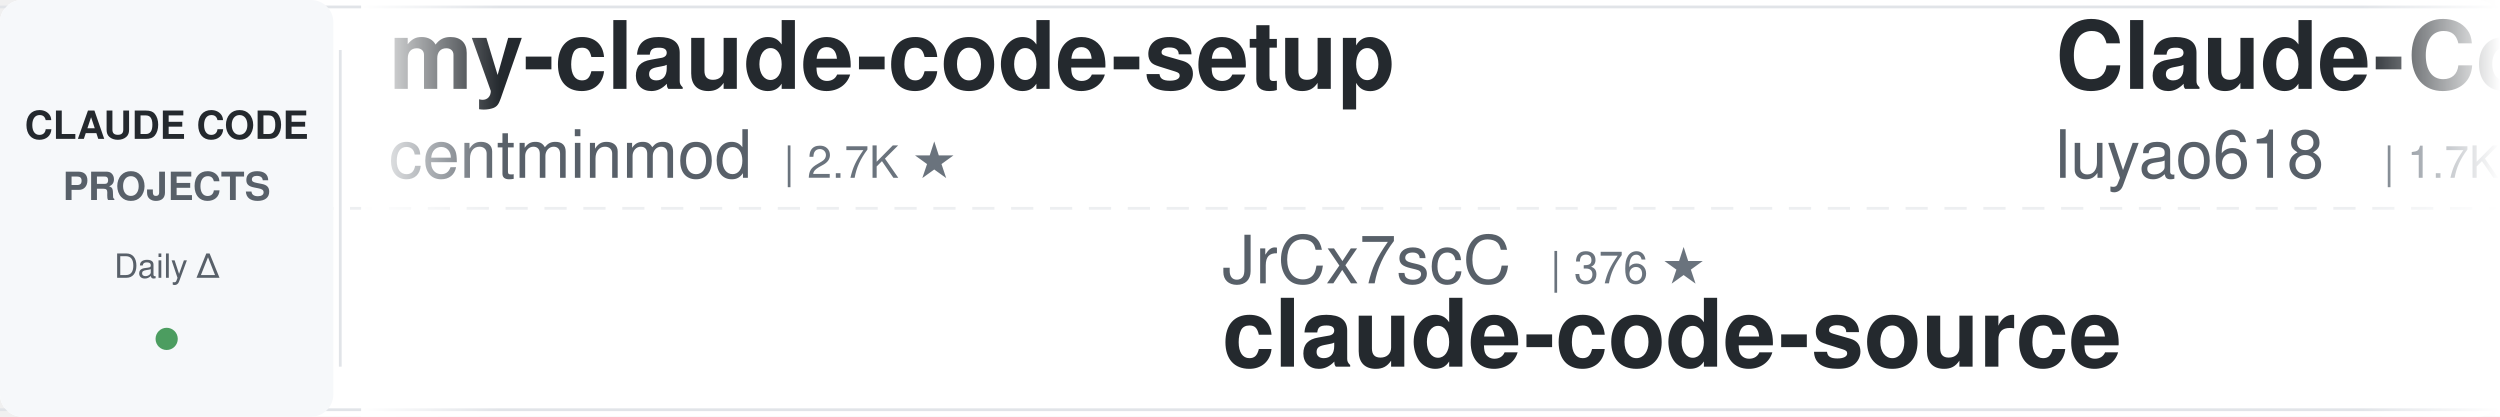
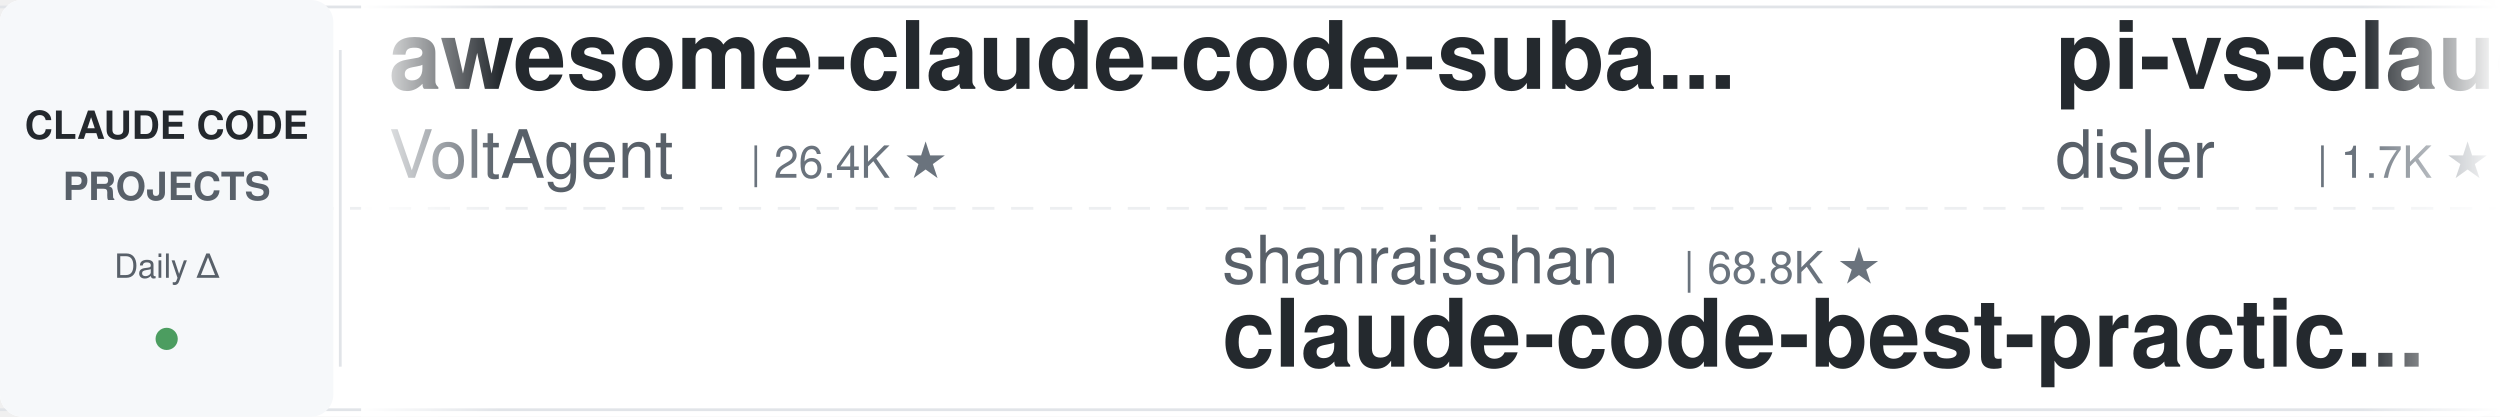
<svg xmlns="http://www.w3.org/2000/svg" width="900" height="150">
  <defs>
    <linearGradient id="leftFade" x1="0%" y1="0%" x2="100%" y2="0%">
      <stop offset="0%" style="stop-color:#ffffff;stop-opacity:1" />
      <stop offset="100%" style="stop-color:#ffffff;stop-opacity:0" />
    </linearGradient>
    <linearGradient id="rightFade" x1="0%" y1="0%" x2="100%" y2="0%">
      <stop offset="0%" style="stop-color:#ffffff;stop-opacity:0" />
      <stop offset="100%" style="stop-color:#ffffff;stop-opacity:1" />
    </linearGradient>
  </defs>
  <rect width="900" height="150" fill="#ffffff" rx="8" />
  <rect x="0" y="2" width="900" height="1" fill="#e1e4e8" />
  <rect x="0" y="147" width="900" height="1" fill="#e1e4e8" />
  <line x1="0" y1="75" x2="900" y2="75" stroke="#e1e4e8" stroke-width="1" stroke-dasharray="8 6" opacity="0.6" />
  <rect x="0" y="0" width="120" height="150" fill="#f6f8fa" rx="8" />
  <text x="60" y="50" font-family="-apple-system, BlinkMacSystemFont, 'Segoe UI', Helvetica, Arial, sans-serif" font-size="14" font-weight="600" fill="#24292e" text-anchor="middle">CLAUDE CODE</text>
  <text x="60" y="72" font-family="-apple-system, BlinkMacSystemFont, 'Segoe UI', Helvetica, Arial, sans-serif" font-size="14" font-weight="600" fill="#586069" text-anchor="middle">PROJECTS</text>
  <text x="60" y="100" font-family="-apple-system, BlinkMacSystemFont, 'Segoe UI', Helvetica, Arial, sans-serif" font-size="12" font-weight="500" fill="#586069" text-anchor="middle">Daily Δ</text>
  <circle cx="60" cy="122" r="4" fill="#22863a" opacity="0.8" />
  <rect x="122" y="18" width="1" height="114" fill="#e1e4e8" />
  <clipPath id="tickerClip">
    <rect x="130" y="0" width="770" height="150" />
  </clipPath>
  <g clip-path="url(#tickerClip)">
    <g id="tickerItems">
      <animateTransform attributeName="transform" attributeType="XML" type="translate" from="0 0" to="-3000 0" dur="54s" repeatCount="indefinite" />
      <g transform="translate(0, 0)">
-         <text x="140" y="32" font-family="-apple-system, BlinkMacSystemFont, 'Segoe UI', Helvetica, Arial, sans-serif" font-size="34" font-weight="600" fill="#24292e">my-claude-code-setup</text>
-         <text x="140" y="64" font-family="-apple-system, BlinkMacSystemFont, 'Segoe UI', Helvetica, Arial, sans-serif" font-size="24" font-weight="400" fill="#586069">centminmod</text>
-         <text x="282" y="64" font-family="-apple-system, BlinkMacSystemFont, 'Segoe UI', Helvetica, Arial, sans-serif" font-size="16" font-weight="500" fill="#6a737d">| 2.7K ★</text>
+         <text x="140" y="32" font-family="-apple-system, BlinkMacSystemFont, 'Segoe UI', Helvetica, Arial, sans-serif" font-size="34" font-weight="600" fill="#24292e">awesome-claude-code-suba...</text>
+         <text x="140" y="64" font-family="-apple-system, BlinkMacSystemFont, 'Segoe UI', Helvetica, Arial, sans-serif" font-size="24" font-weight="400" fill="#586069">VoltAgent</text>
+         <text x="270" y="64" font-family="-apple-system, BlinkMacSystemFont, 'Segoe UI', Helvetica, Arial, sans-serif" font-size="16" font-weight="500" fill="#6a737d">| 26.4K ★</text>
      </g>
      <g transform="translate(300, 0)">
-         <text x="140" y="102" font-family="-apple-system, BlinkMacSystemFont, 'Segoe UI', Helvetica, Arial, sans-serif" font-size="24" font-weight="400" fill="#586069">JrCx7scC</text>
-         <text x="258" y="102" font-family="-apple-system, BlinkMacSystemFont, 'Segoe UI', Helvetica, Arial, sans-serif" font-size="16" font-weight="500" fill="#6a737d">| 376 ★</text>
-         <text x="140" y="132" font-family="-apple-system, BlinkMacSystemFont, 'Segoe UI', Helvetica, Arial, sans-serif" font-size="34" font-weight="600" fill="#24292e">claude-code-source</text>
+         <text x="140" y="102" font-family="-apple-system, BlinkMacSystemFont, 'Segoe UI', Helvetica, Arial, sans-serif" font-size="24" font-weight="400" fill="#586069">shanraisshan</text>
+         <text x="306" y="102" font-family="-apple-system, BlinkMacSystemFont, 'Segoe UI', Helvetica, Arial, sans-serif" font-size="16" font-weight="500" fill="#6a737d">| 68.8K ★</text>
+         <text x="140" y="132" font-family="-apple-system, BlinkMacSystemFont, 'Segoe UI', Helvetica, Arial, sans-serif" font-size="34" font-weight="600" fill="#24292e">claude-code-best-practic...</text>
      </g>
      <g transform="translate(600, 0)">
-         <text x="140" y="32" font-family="-apple-system, BlinkMacSystemFont, 'Segoe UI', Helvetica, Arial, sans-serif" font-size="34" font-weight="600" fill="#24292e">Claude-Code-Source-Study</text>
-         <text x="140" y="64" font-family="-apple-system, BlinkMacSystemFont, 'Segoe UI', Helvetica, Arial, sans-serif" font-size="24" font-weight="400" fill="#586069">luyao618</text>
-         <text x="258" y="64" font-family="-apple-system, BlinkMacSystemFont, 'Segoe UI', Helvetica, Arial, sans-serif" font-size="16" font-weight="500" fill="#6a737d">| 1.7K ★</text>
+         <text x="140" y="32" font-family="-apple-system, BlinkMacSystemFont, 'Segoe UI', Helvetica, Arial, sans-serif" font-size="34" font-weight="600" fill="#24292e">pi-vs-claude-code</text>
+         <text x="140" y="64" font-family="-apple-system, BlinkMacSystemFont, 'Segoe UI', Helvetica, Arial, sans-serif" font-size="24" font-weight="400" fill="#586069">disler</text>
+         <text x="234" y="64" font-family="-apple-system, BlinkMacSystemFont, 'Segoe UI', Helvetica, Arial, sans-serif" font-size="16" font-weight="500" fill="#6a737d">| 1.7K ★</text>
      </g>
      <g transform="translate(900, 0)">
-         <text x="140" y="102" font-family="-apple-system, BlinkMacSystemFont, 'Segoe UI', Helvetica, Arial, sans-serif" font-size="24" font-weight="400" fill="#586069">lintsinghua</text>
-         <text x="294" y="102" font-family="-apple-system, BlinkMacSystemFont, 'Segoe UI', Helvetica, Arial, sans-serif" font-size="16" font-weight="500" fill="#6a737d">| 4.4K ★</text>
-         <text x="140" y="132" font-family="-apple-system, BlinkMacSystemFont, 'Segoe UI', Helvetica, Arial, sans-serif" font-size="34" font-weight="600" fill="#24292e">claude-code-book</text>
+         <text x="140" y="102" font-family="-apple-system, BlinkMacSystemFont, 'Segoe UI', Helvetica, Arial, sans-serif" font-size="24" font-weight="400" fill="#586069">luyao618</text>
+         <text x="258" y="102" font-family="-apple-system, BlinkMacSystemFont, 'Segoe UI', Helvetica, Arial, sans-serif" font-size="16" font-weight="500" fill="#6a737d">| 1.7K ★</text>
+         <text x="140" y="132" font-family="-apple-system, BlinkMacSystemFont, 'Segoe UI', Helvetica, Arial, sans-serif" font-size="34" font-weight="600" fill="#24292e">Claude-Code-Source-Study</text>
      </g>
      <g transform="translate(1200, 0)">
-         <text x="140" y="32" font-family="-apple-system, BlinkMacSystemFont, 'Segoe UI', Helvetica, Arial, sans-serif" font-size="34" font-weight="600" fill="#24292e">edmunds-claude-code</text>
-         <text x="140" y="64" font-family="-apple-system, BlinkMacSystemFont, 'Segoe UI', Helvetica, Arial, sans-serif" font-size="24" font-weight="400" fill="#586069">edmund-io</text>
-         <text x="270" y="64" font-family="-apple-system, BlinkMacSystemFont, 'Segoe UI', Helvetica, Arial, sans-serif" font-size="16" font-weight="500" fill="#6a737d">| 1.5K ★</text>
+         <text x="140" y="32" font-family="-apple-system, BlinkMacSystemFont, 'Segoe UI', Helvetica, Arial, sans-serif" font-size="34" font-weight="600" fill="#24292e">claude-code-action</text>
+         <text x="140" y="64" font-family="-apple-system, BlinkMacSystemFont, 'Segoe UI', Helvetica, Arial, sans-serif" font-size="24" font-weight="400" fill="#586069">anthropics</text>
+         <text x="282" y="64" font-family="-apple-system, BlinkMacSystemFont, 'Segoe UI', Helvetica, Arial, sans-serif" font-size="16" font-weight="500" fill="#6a737d">| 9.8K ★</text>
      </g>
      <g transform="translate(1500, 0)">
-         <text x="140" y="102" font-family="-apple-system, BlinkMacSystemFont, 'Segoe UI', Helvetica, Arial, sans-serif" font-size="24" font-weight="400" fill="#586069">hangsman</text>
-         <text x="258" y="102" font-family="-apple-system, BlinkMacSystemFont, 'Segoe UI', Helvetica, Arial, sans-serif" font-size="16" font-weight="500" fill="#6a737d">| 799 ★</text>
-         <text x="140" y="132" font-family="-apple-system, BlinkMacSystemFont, 'Segoe UI', Helvetica, Arial, sans-serif" font-size="34" font-weight="600" fill="#24292e">claude-code-source</text>
+         <text x="140" y="102" font-family="-apple-system, BlinkMacSystemFont, 'Segoe UI', Helvetica, Arial, sans-serif" font-size="24" font-weight="400" fill="#586069">huangserva</text>
+         <text x="282" y="102" font-family="-apple-system, BlinkMacSystemFont, 'Segoe UI', Helvetica, Arial, sans-serif" font-size="16" font-weight="500" fill="#6a737d">| 630 ★</text>
+         <text x="140" y="132" font-family="-apple-system, BlinkMacSystemFont, 'Segoe UI', Helvetica, Arial, sans-serif" font-size="34" font-weight="600" fill="#24292e">claude-code-cli</text>
      </g>
      <g transform="translate(1800, 0)">
-         <text x="140" y="32" font-family="-apple-system, BlinkMacSystemFont, 'Segoe UI', Helvetica, Arial, sans-serif" font-size="34" font-weight="600" fill="#24292e">awesome-claude-code-plug...</text>
-         <text x="140" y="64" font-family="-apple-system, BlinkMacSystemFont, 'Segoe UI', Helvetica, Arial, sans-serif" font-size="24" font-weight="400" fill="#586069">ccplugins</text>
-         <text x="270" y="64" font-family="-apple-system, BlinkMacSystemFont, 'Segoe UI', Helvetica, Arial, sans-serif" font-size="16" font-weight="500" fill="#6a737d">| 998 ★</text>
+         <text x="140" y="32" font-family="-apple-system, BlinkMacSystemFont, 'Segoe UI', Helvetica, Arial, sans-serif" font-size="34" font-weight="600" fill="#24292e">Claude-Code-Quest</text>
+         <text x="140" y="64" font-family="-apple-system, BlinkMacSystemFont, 'Segoe UI', Helvetica, Arial, sans-serif" font-size="24" font-weight="400" fill="#586069">wesammustafa</text>
+         <text x="306" y="64" font-family="-apple-system, BlinkMacSystemFont, 'Segoe UI', Helvetica, Arial, sans-serif" font-size="16" font-weight="500" fill="#6a737d">| 3.6K ★</text>
      </g>
      <g transform="translate(2100, 0)">
-         <text x="140" y="102" font-family="-apple-system, BlinkMacSystemFont, 'Segoe UI', Helvetica, Arial, sans-serif" font-size="24" font-weight="400" fill="#586069">darcyegb</text>
-         <text x="258" y="102" font-family="-apple-system, BlinkMacSystemFont, 'Segoe UI', Helvetica, Arial, sans-serif" font-size="16" font-weight="500" fill="#6a737d">| 779 ★</text>
-         <text x="140" y="132" font-family="-apple-system, BlinkMacSystemFont, 'Segoe UI', Helvetica, Arial, sans-serif" font-size="34" font-weight="600" fill="#24292e">ClaudeCodeAgents</text>
+         <text x="140" y="102" font-family="-apple-system, BlinkMacSystemFont, 'Segoe UI', Helvetica, Arial, sans-serif" font-size="24" font-weight="400" fill="#586069">disler</text>
+         <text x="234" y="102" font-family="-apple-system, BlinkMacSystemFont, 'Segoe UI', Helvetica, Arial, sans-serif" font-size="16" font-weight="500" fill="#6a737d">| 4.0K ★</text>
+         <text x="140" y="132" font-family="-apple-system, BlinkMacSystemFont, 'Segoe UI', Helvetica, Arial, sans-serif" font-size="34" font-weight="600" fill="#24292e">claude-code-hooks-master...</text>
      </g>
      <g transform="translate(2400, 0)">
-         <text x="140" y="32" font-family="-apple-system, BlinkMacSystemFont, 'Segoe UI', Helvetica, Arial, sans-serif" font-size="34" font-weight="600" fill="#24292e">claude-code-hub</text>
-         <text x="140" y="64" font-family="-apple-system, BlinkMacSystemFont, 'Segoe UI', Helvetica, Arial, sans-serif" font-size="24" font-weight="400" fill="#586069">ding113</text>
-         <text x="246" y="64" font-family="-apple-system, BlinkMacSystemFont, 'Segoe UI', Helvetica, Arial, sans-serif" font-size="16" font-weight="500" fill="#6a737d">| 3.4K ★</text>
+         <text x="140" y="32" font-family="-apple-system, BlinkMacSystemFont, 'Segoe UI', Helvetica, Arial, sans-serif" font-size="34" font-weight="600" fill="#24292e">Auto-claude-code-researc...</text>
+         <text x="140" y="64" font-family="-apple-system, BlinkMacSystemFont, 'Segoe UI', Helvetica, Arial, sans-serif" font-size="24" font-weight="400" fill="#586069">wanshuiyin</text>
+         <text x="282" y="64" font-family="-apple-system, BlinkMacSystemFont, 'Segoe UI', Helvetica, Arial, sans-serif" font-size="16" font-weight="500" fill="#6a737d">| 18.9K ★</text>
      </g>
      <g transform="translate(2700, 0)">
-         <text x="140" y="102" font-family="-apple-system, BlinkMacSystemFont, 'Segoe UI', Helvetica, Arial, sans-serif" font-size="24" font-weight="400" fill="#586069">Piebald-AI</text>
-         <text x="282" y="102" font-family="-apple-system, BlinkMacSystemFont, 'Segoe UI', Helvetica, Arial, sans-serif" font-size="16" font-weight="500" fill="#6a737d">| 13.1K ★</text>
-         <text x="140" y="132" font-family="-apple-system, BlinkMacSystemFont, 'Segoe UI', Helvetica, Arial, sans-serif" font-size="34" font-weight="600" fill="#24292e">claude-code-system-promp...</text>
+         <text x="140" y="102" font-family="-apple-system, BlinkMacSystemFont, 'Segoe UI', Helvetica, Arial, sans-serif" font-size="24" font-weight="400" fill="#586069">zebbern</text>
+         <text x="246" y="102" font-family="-apple-system, BlinkMacSystemFont, 'Segoe UI', Helvetica, Arial, sans-serif" font-size="16" font-weight="500" fill="#6a737d">| 4.7K ★</text>
+         <text x="140" y="132" font-family="-apple-system, BlinkMacSystemFont, 'Segoe UI', Helvetica, Arial, sans-serif" font-size="34" font-weight="600" fill="#24292e">claude-code-guide</text>
      </g>
      <g transform="translate(3000, 0)">
-         <text x="140" y="32" font-family="-apple-system, BlinkMacSystemFont, 'Segoe UI', Helvetica, Arial, sans-serif" font-size="34" font-weight="600" fill="#24292e">my-claude-code-setup</text>
-         <text x="140" y="64" font-family="-apple-system, BlinkMacSystemFont, 'Segoe UI', Helvetica, Arial, sans-serif" font-size="24" font-weight="400" fill="#586069">centminmod</text>
-         <text x="282" y="64" font-family="-apple-system, BlinkMacSystemFont, 'Segoe UI', Helvetica, Arial, sans-serif" font-size="16" font-weight="500" fill="#6a737d">| 2.7K ★</text>
+         <text x="140" y="32" font-family="-apple-system, BlinkMacSystemFont, 'Segoe UI', Helvetica, Arial, sans-serif" font-size="34" font-weight="600" fill="#24292e">awesome-claude-code-suba...</text>
+         <text x="140" y="64" font-family="-apple-system, BlinkMacSystemFont, 'Segoe UI', Helvetica, Arial, sans-serif" font-size="24" font-weight="400" fill="#586069">VoltAgent</text>
+         <text x="270" y="64" font-family="-apple-system, BlinkMacSystemFont, 'Segoe UI', Helvetica, Arial, sans-serif" font-size="16" font-weight="500" fill="#6a737d">| 26.4K ★</text>
      </g>
      <g transform="translate(3300, 0)">
-         <text x="140" y="102" font-family="-apple-system, BlinkMacSystemFont, 'Segoe UI', Helvetica, Arial, sans-serif" font-size="24" font-weight="400" fill="#586069">JrCx7scC</text>
-         <text x="258" y="102" font-family="-apple-system, BlinkMacSystemFont, 'Segoe UI', Helvetica, Arial, sans-serif" font-size="16" font-weight="500" fill="#6a737d">| 376 ★</text>
-         <text x="140" y="132" font-family="-apple-system, BlinkMacSystemFont, 'Segoe UI', Helvetica, Arial, sans-serif" font-size="34" font-weight="600" fill="#24292e">claude-code-source</text>
+         <text x="140" y="102" font-family="-apple-system, BlinkMacSystemFont, 'Segoe UI', Helvetica, Arial, sans-serif" font-size="24" font-weight="400" fill="#586069">shanraisshan</text>
+         <text x="306" y="102" font-family="-apple-system, BlinkMacSystemFont, 'Segoe UI', Helvetica, Arial, sans-serif" font-size="16" font-weight="500" fill="#6a737d">| 68.8K ★</text>
+         <text x="140" y="132" font-family="-apple-system, BlinkMacSystemFont, 'Segoe UI', Helvetica, Arial, sans-serif" font-size="34" font-weight="600" fill="#24292e">claude-code-best-practic...</text>
      </g>
      <g transform="translate(3600, 0)">
-         <text x="140" y="32" font-family="-apple-system, BlinkMacSystemFont, 'Segoe UI', Helvetica, Arial, sans-serif" font-size="34" font-weight="600" fill="#24292e">Claude-Code-Source-Study</text>
-         <text x="140" y="64" font-family="-apple-system, BlinkMacSystemFont, 'Segoe UI', Helvetica, Arial, sans-serif" font-size="24" font-weight="400" fill="#586069">luyao618</text>
-         <text x="258" y="64" font-family="-apple-system, BlinkMacSystemFont, 'Segoe UI', Helvetica, Arial, sans-serif" font-size="16" font-weight="500" fill="#6a737d">| 1.7K ★</text>
+         <text x="140" y="32" font-family="-apple-system, BlinkMacSystemFont, 'Segoe UI', Helvetica, Arial, sans-serif" font-size="34" font-weight="600" fill="#24292e">pi-vs-claude-code</text>
+         <text x="140" y="64" font-family="-apple-system, BlinkMacSystemFont, 'Segoe UI', Helvetica, Arial, sans-serif" font-size="24" font-weight="400" fill="#586069">disler</text>
+         <text x="234" y="64" font-family="-apple-system, BlinkMacSystemFont, 'Segoe UI', Helvetica, Arial, sans-serif" font-size="16" font-weight="500" fill="#6a737d">| 1.7K ★</text>
      </g>
      <g transform="translate(3900, 0)">
-         <text x="140" y="102" font-family="-apple-system, BlinkMacSystemFont, 'Segoe UI', Helvetica, Arial, sans-serif" font-size="24" font-weight="400" fill="#586069">lintsinghua</text>
-         <text x="294" y="102" font-family="-apple-system, BlinkMacSystemFont, 'Segoe UI', Helvetica, Arial, sans-serif" font-size="16" font-weight="500" fill="#6a737d">| 4.4K ★</text>
-         <text x="140" y="132" font-family="-apple-system, BlinkMacSystemFont, 'Segoe UI', Helvetica, Arial, sans-serif" font-size="34" font-weight="600" fill="#24292e">claude-code-book</text>
+         <text x="140" y="102" font-family="-apple-system, BlinkMacSystemFont, 'Segoe UI', Helvetica, Arial, sans-serif" font-size="24" font-weight="400" fill="#586069">luyao618</text>
+         <text x="258" y="102" font-family="-apple-system, BlinkMacSystemFont, 'Segoe UI', Helvetica, Arial, sans-serif" font-size="16" font-weight="500" fill="#6a737d">| 1.7K ★</text>
+         <text x="140" y="132" font-family="-apple-system, BlinkMacSystemFont, 'Segoe UI', Helvetica, Arial, sans-serif" font-size="34" font-weight="600" fill="#24292e">Claude-Code-Source-Study</text>
      </g>
    </g>
  </g>
  <rect x="130" y="0" width="50" height="150" fill="url(#leftFade)" />
  <rect x="850" y="0" width="50" height="150" fill="url(#rightFade)" />
</svg>
